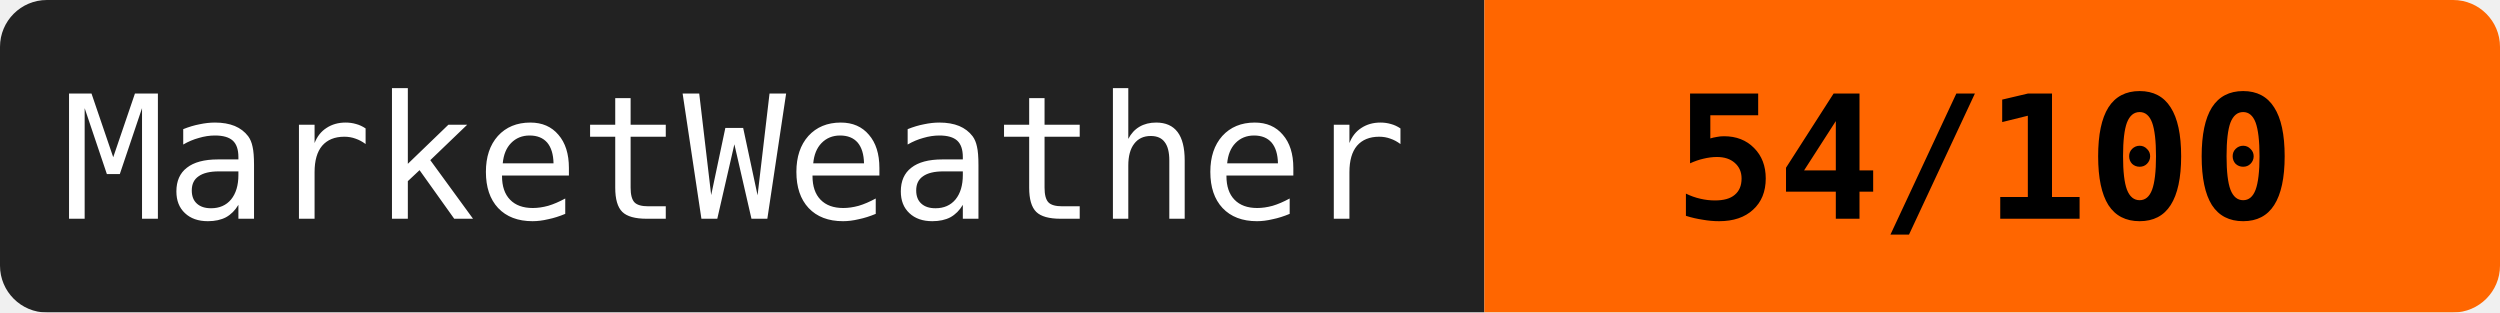
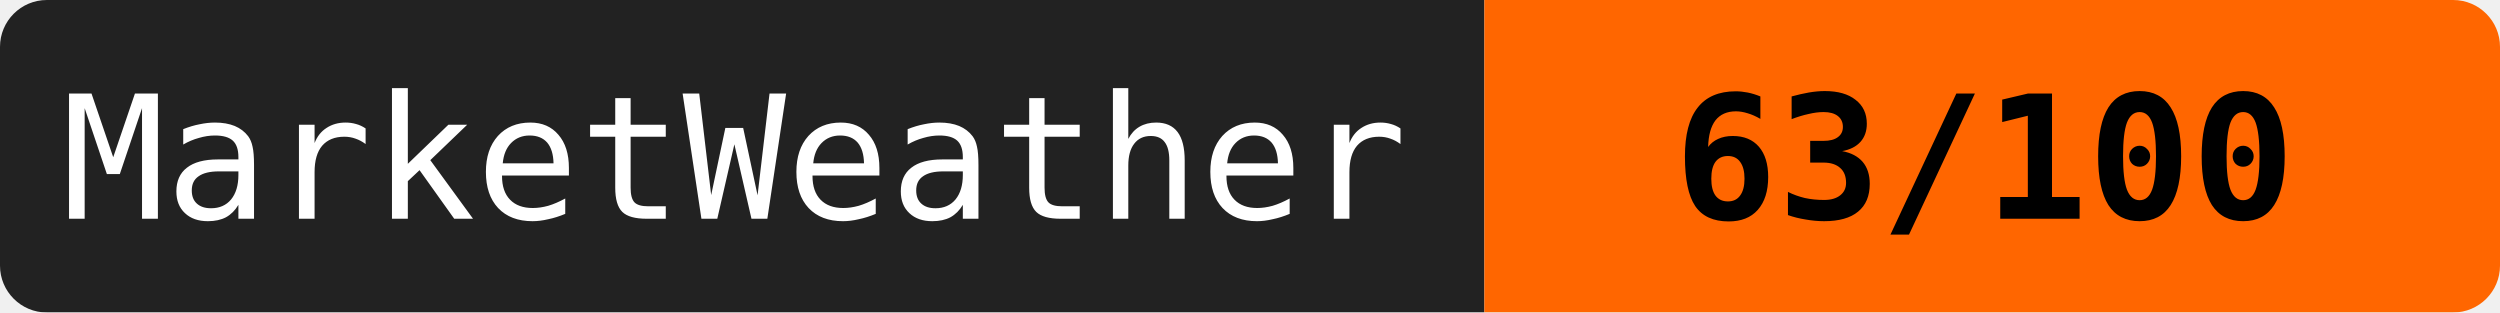
<svg xmlns="http://www.w3.org/2000/svg" width="160" height="20">
  <mask id="a">
    <rect width="160" height="20" rx="3" fill="#fff" />
  </mask>
  <g mask="url(#a)">
    <path fill="#222" d="M0 0h95v20H0z" />
    <path fill="#ff6600" d="M95 0h65v20H95z" />
  </g>
  <g fill="#fff" text-anchor="middle" font-family="monospace" font-size="11">
    <text x="47" y="14">MarketWeather</text>
-     <text x="127" y="14" fill="#000" font-weight="bold">54/100</text>
+     <text x="127" y="14" fill="#000" font-weight="bold">63/100</text>
  </g>
</svg>
